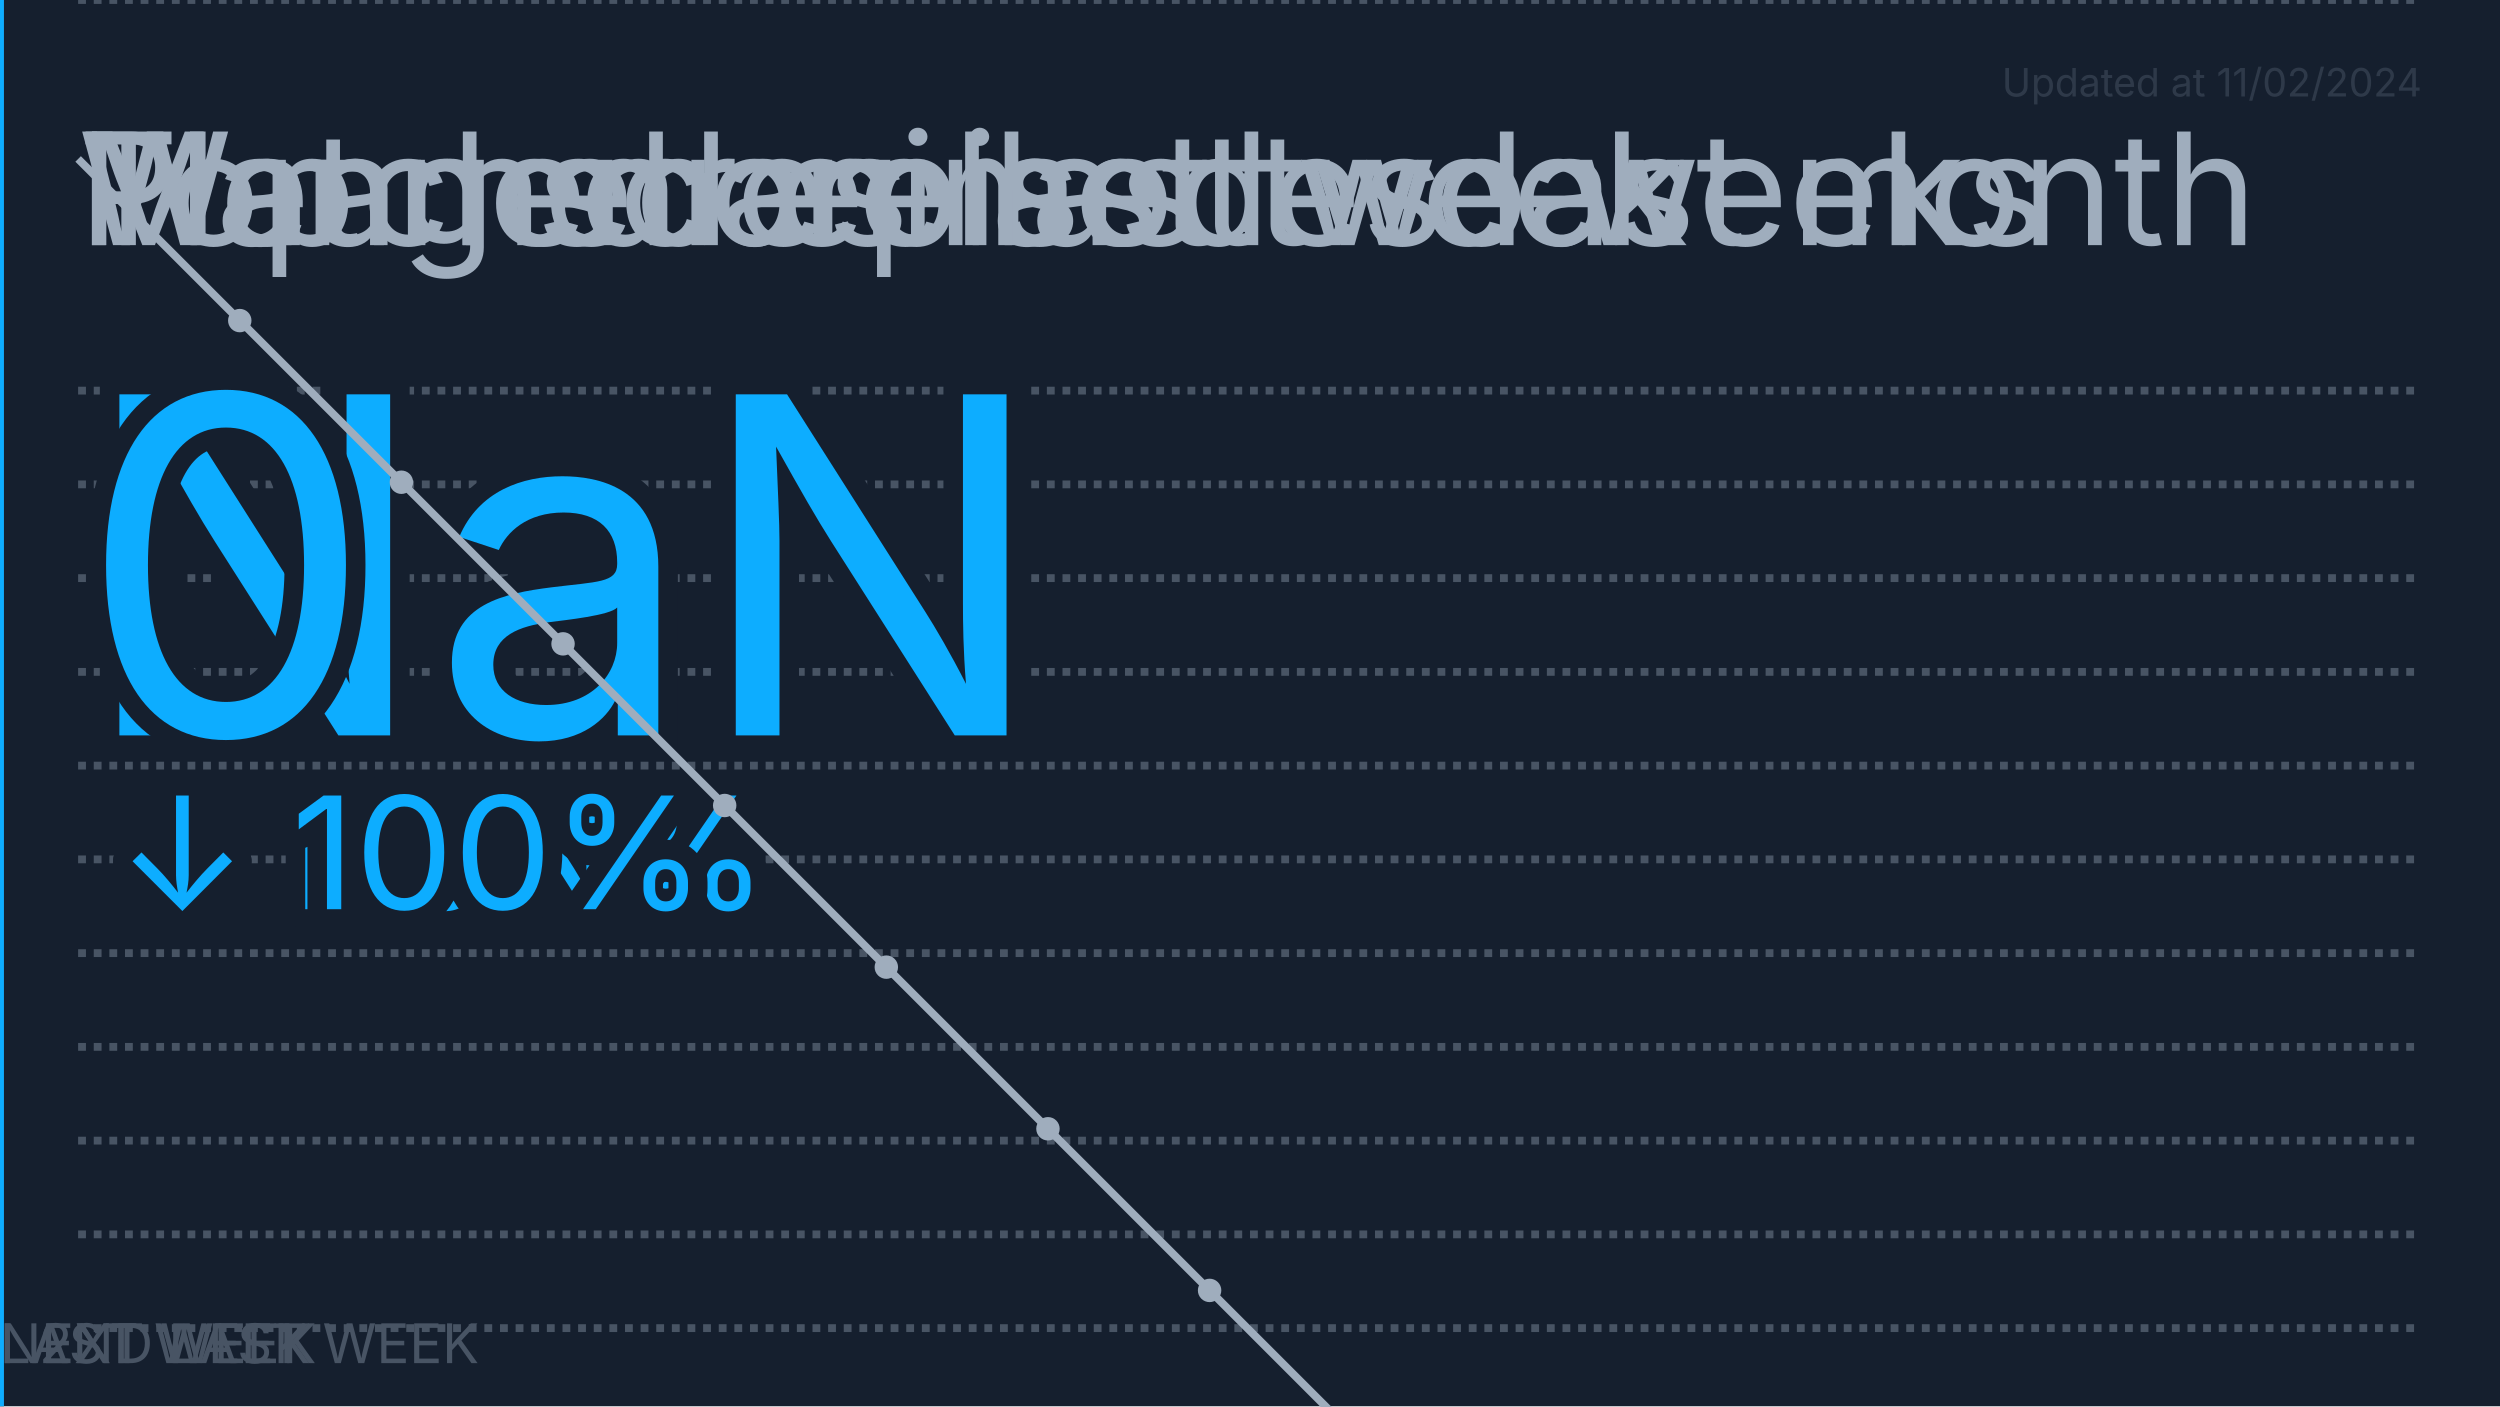
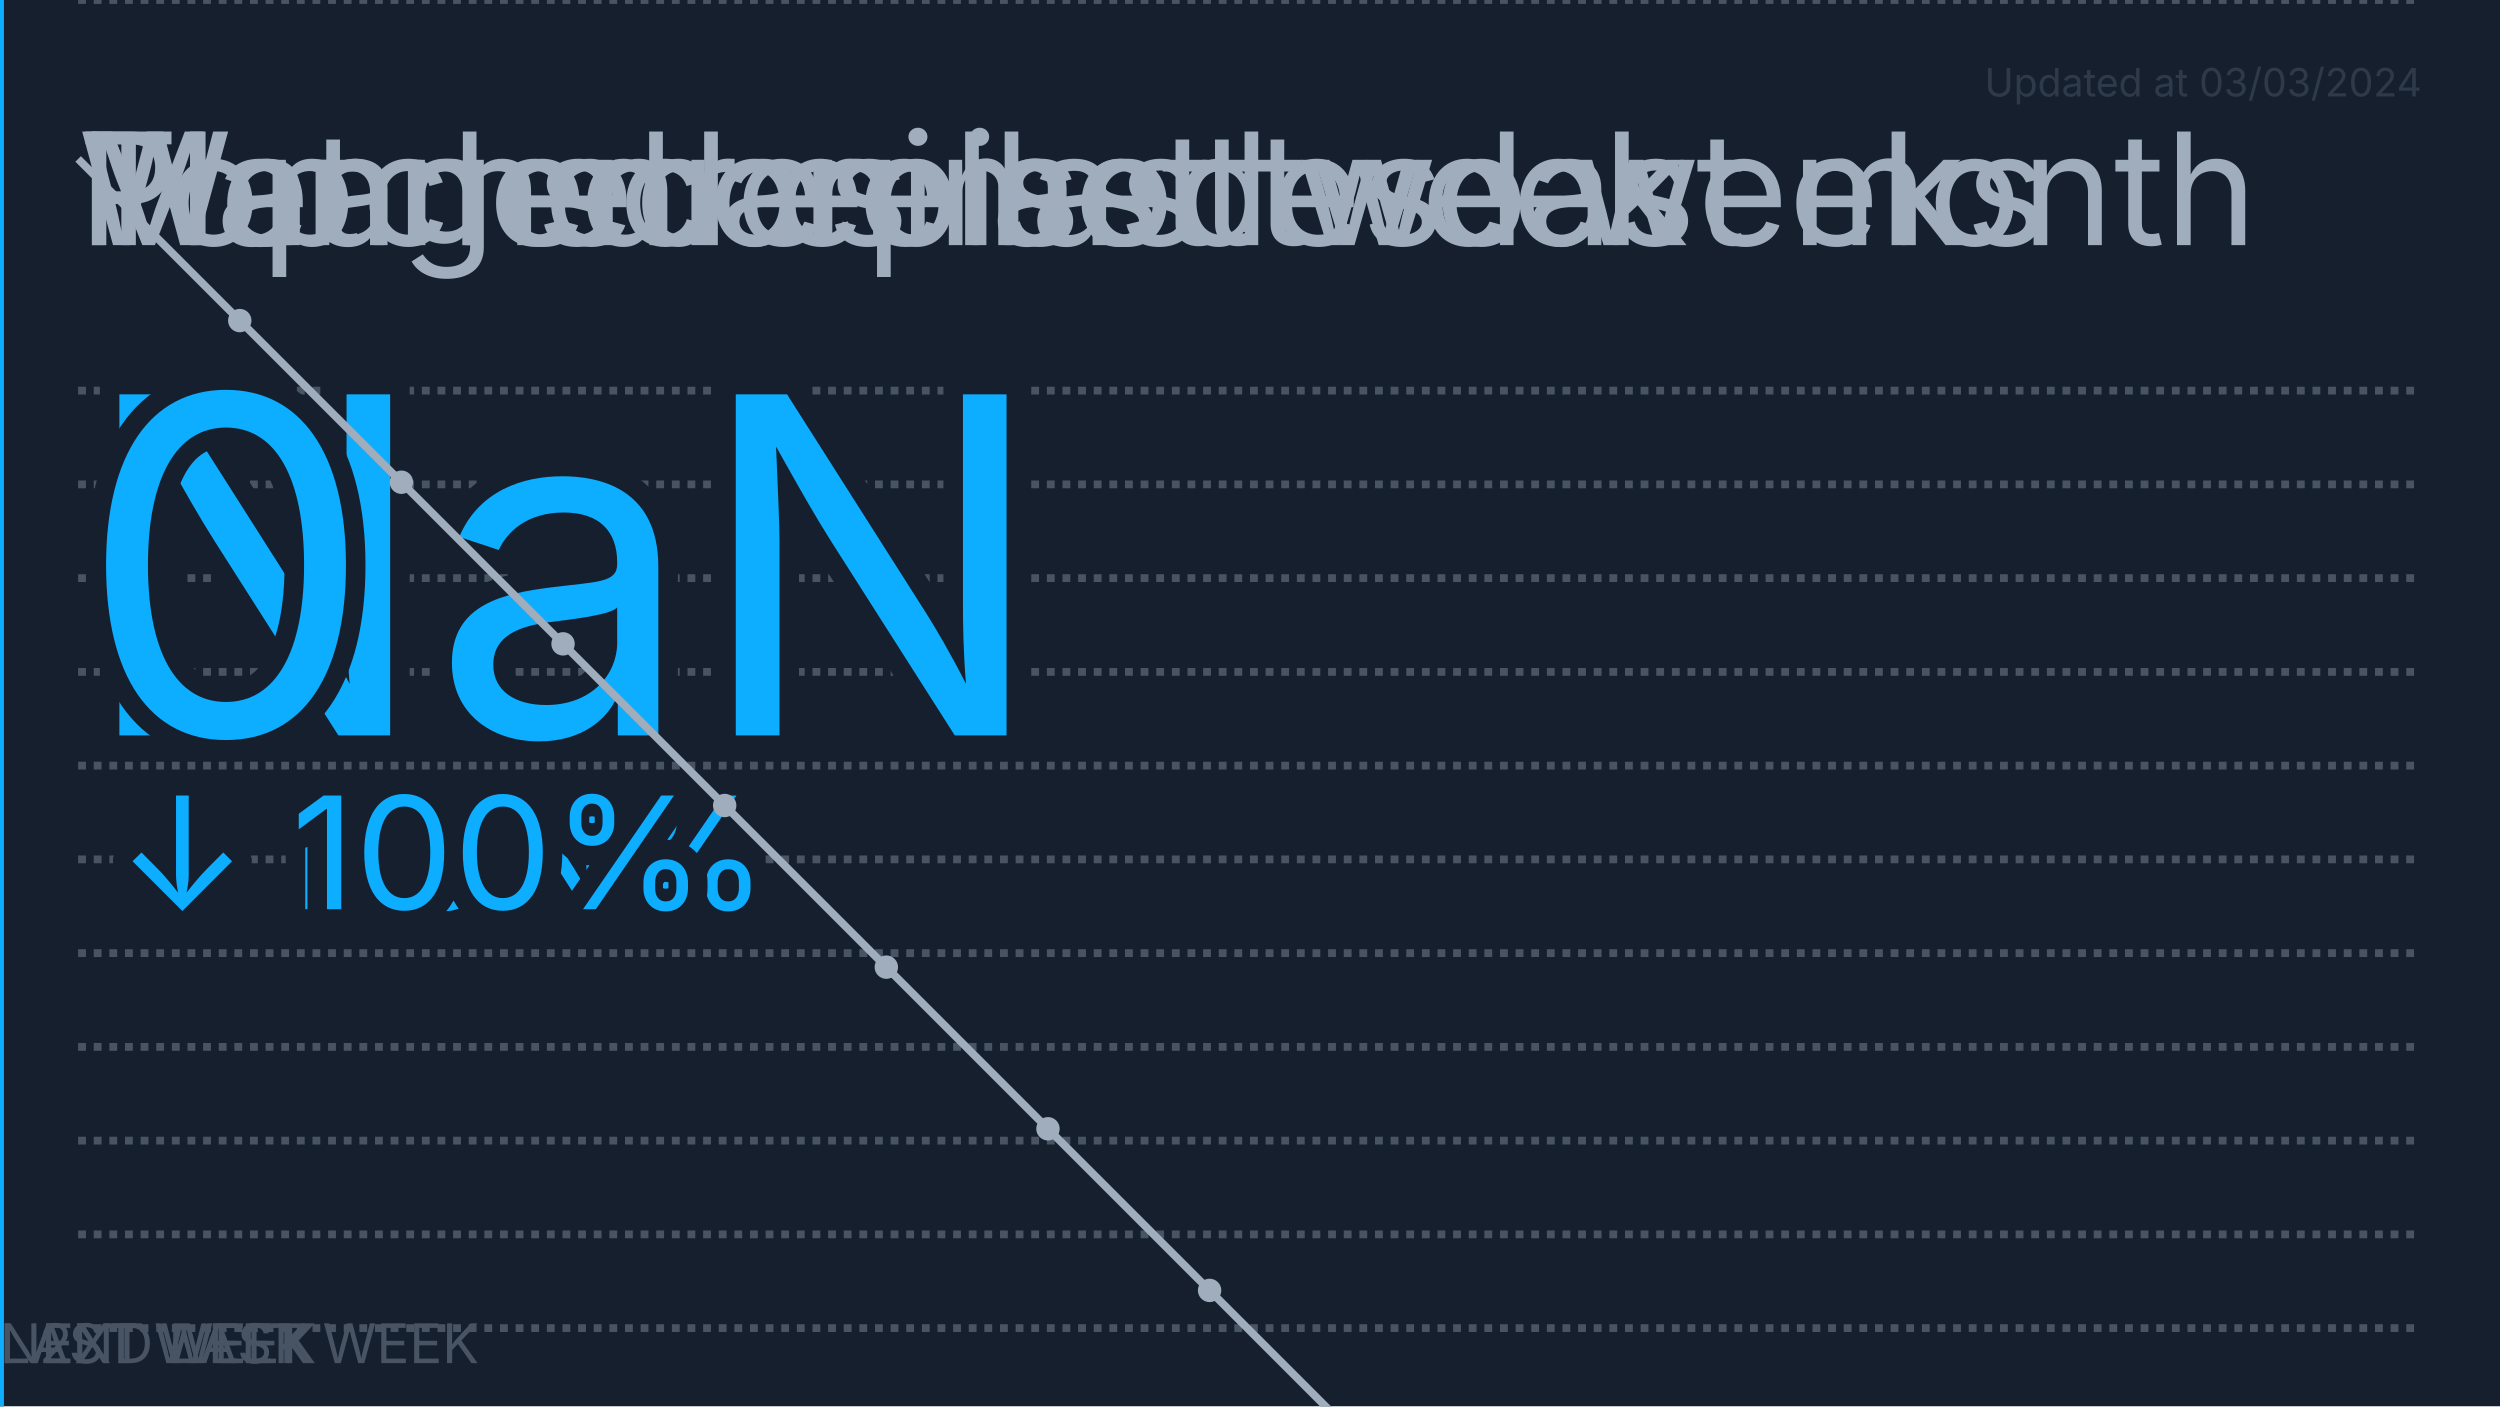
<svg xmlns="http://www.w3.org/2000/svg" viewBox="0 0 320 180">
  <path fill="#151f2e" d="M0 0h320v180H0z" />
  <style>@keyframes fade{0%,73%,to{opacity:0}75%,98%{opacity:1}}@keyframes fade2{0%,75%,to{opacity:0}77%,98%{opacity:1}}@keyframes score-draw{72%,73%,80%,to{stroke-dashoffset:0}}@keyframes episode-draw{73%{stroke-dashoffset:NaN}72%,80%,to{stroke-dashoffset:0}}</style>
  <g style="animation:fade ease-in 32s -24s infinite">
    <text font-family="-apple-system,BlinkMacSystemFont,Segoe UI,Oxygen,Ubuntu,Cantarell,Fira Sans,Droid Sans,Helvetica Neue,sans-serif" font-size="20" fill="#9fadbd" x="10" y="31.377">Mean score last week</text>
    <path fill="none" stroke="#485464" stroke-dasharray="1" d="M10 170h300M10 158h300M10 146h300M10 134h300M10 122h300M10 110h300M10 98h300M10 86h300M10 74h300M10 62h300M10 50h300" />
    <text font-family="-apple-system,BlinkMacSystemFont,Segoe UI,Oxygen,Ubuntu,Cantarell,Fira Sans,Droid Sans,Helvetica Neue,sans-serif" font-size="60" fill="#0dadff" stroke-width="5" stroke="#151f2e" paint-order="stroke" x="10" y="94.131">NaN</text>
    <text font-family="-apple-system,BlinkMacSystemFont,Segoe UI,Oxygen,Ubuntu,Cantarell,Fira Sans,Droid Sans,Helvetica Neue,sans-serif" font-size="20" fill="#0dadff" stroke-width="5" stroke="#151f2e" paint-order="stroke" stroke-linejoin="round" x="15" y="116.377">↓ NaN%</text>
  </g>
  <defs>
    <marker markerWidth="3" markerHeight="3" refX="1.5" refY="1.5" viewBox="0 0 3 3" orient="auto" id="SvgjsMarker1000">
      <circle r="1.5" cx="1.5" cy="1.5" fill="#9fadbd" />
    </marker>
    <marker markerWidth="3" markerHeight="3" refX="1.5" refY="1.5" viewBox="0 0 3 3" orient="auto" id="SvgjsMarker1001">
      <circle r="1.5" cx="1.5" cy="1.5" fill="#9fadbd" />
    </marker>
  </defs>
  <g style="animation:fade ease-in 32s -16s infinite">
    <text font-family="-apple-system,BlinkMacSystemFont,Segoe UI,Oxygen,Ubuntu,Cantarell,Fira Sans,Droid Sans,Helvetica Neue,sans-serif" font-size="20" fill="#9fadbd" x="10" y="31.377">Watched episodes last month</text>
    <path fill="none" stroke="#485464" stroke-dasharray="1" d="M10 0h300" />
    <path fill="none" stroke="#9fadbd" stroke-dasharray="0" marker-mid="url(#SvgjsMarker1001)" style="animation:episode-draw ease-in 32s -16s infinite" d="M10 20.345l20.69 20.69 20.69 20.69 20.689 20.689 20.69 20.69 20.69 20.69 20.689 20.689 20.69 20.69 20.69 20.69 20.689 20.689 20.69 20.69 20.69 20.689 20.689 20.69 20.69 20.69L299.656 310" />
    <text font-family="-apple-system,BlinkMacSystemFont,Segoe UI,Oxygen,Ubuntu,Cantarell,Fira Sans,Droid Sans,Helvetica Neue,sans-serif" font-size="60" fill="#0dadff" stroke-width="5" stroke="#151f2e" paint-order="stroke" x="10" y="94.131">0</text>
    <text font-family="-apple-system,BlinkMacSystemFont,Segoe UI,Oxygen,Ubuntu,Cantarell,Fira Sans,Droid Sans,Helvetica Neue,sans-serif" font-size="20" fill="#0dadff" stroke-width="5" stroke="#151f2e" paint-order="stroke" stroke-linejoin="round" x="15" y="116.377">↓ 100%</text>
  </g>
  <text font-family="-apple-system,BlinkMacSystemFont,Segoe UI,Oxygen,Ubuntu,Cantarell,Fira Sans,Droid Sans,Helvetica Neue,sans-serif" font-size="20" fill="#9fadbd" x="10" y="31.377">Top genres last two weeks</text>
  <g style="animation:fade ease-in 32s 0s infinite">
    <path stroke="#485464" d="M0 0v180" />
    <path stroke="#0dadff" d="M0 0v180" />
    <text font-family="-apple-system,BlinkMacSystemFont,Segoe UI,Oxygen,Ubuntu,Cantarell,Fira Sans,Droid Sans,Helvetica Neue,sans-serif" font-size="7" fill="#485464" x="5" y="174.482">2ND LAST WEEK</text>
    <text font-family="-apple-system,BlinkMacSystemFont,Segoe UI,Oxygen,Ubuntu,Cantarell,Fira Sans,Droid Sans,Helvetica Neue,sans-serif" font-size="7" fill="#485464" y="174.482">LAST WEEK</text>
    <text font-family="-apple-system,BlinkMacSystemFont,Segoe UI,Oxygen,Ubuntu,Cantarell,Fira Sans,Droid Sans,Helvetica Neue,sans-serif" font-size="7" fill="#485464" y="174.482">NEXT WEEK</text>
    <path fill="#151f2e" stroke="#9fadbd" d="M-3.4e+38 50H0v36h-3.4e+38z" />
    <path fill="#151f2e" stroke="#9fadbd" d="M-3.4e+38 50H0v36h-3.4e+38zM-3.4e+38 95H0v36h-3.4e+38z" />
    <path fill="#151f2e" stroke="#9fadbd" d="M-3.4e+38 95H0v36h-3.4e+38zM-3.4e+38 140H0v36h-3.4e+38z" />
    <text font-family="-apple-system,BlinkMacSystemFont,Segoe UI,Oxygen,Ubuntu,Cantarell,Fira Sans,Droid Sans,Helvetica Neue,sans-serif" font-size="20" fill="#9fadbd" x="10" y="31.377">Planned anime</text>
  </g>
-   <text font-family="-apple-system,BlinkMacSystemFont,Segoe UI,Oxygen,Ubuntu,Cantarell,Fira Sans,Droid Sans,Helvetica Neue,sans-serif" font-size="5" fill="#485464" x="310" y="12.344" text-anchor="end" opacity=".5">Updated at 11/02/2024</text>
+   <text font-family="-apple-system,BlinkMacSystemFont,Segoe UI,Oxygen,Ubuntu,Cantarell,Fira Sans,Droid Sans,Helvetica Neue,sans-serif" font-size="5" fill="#485464" x="310" y="12.344" text-anchor="end" opacity=".5">Updated at 03/03/2024</text>
</svg>
